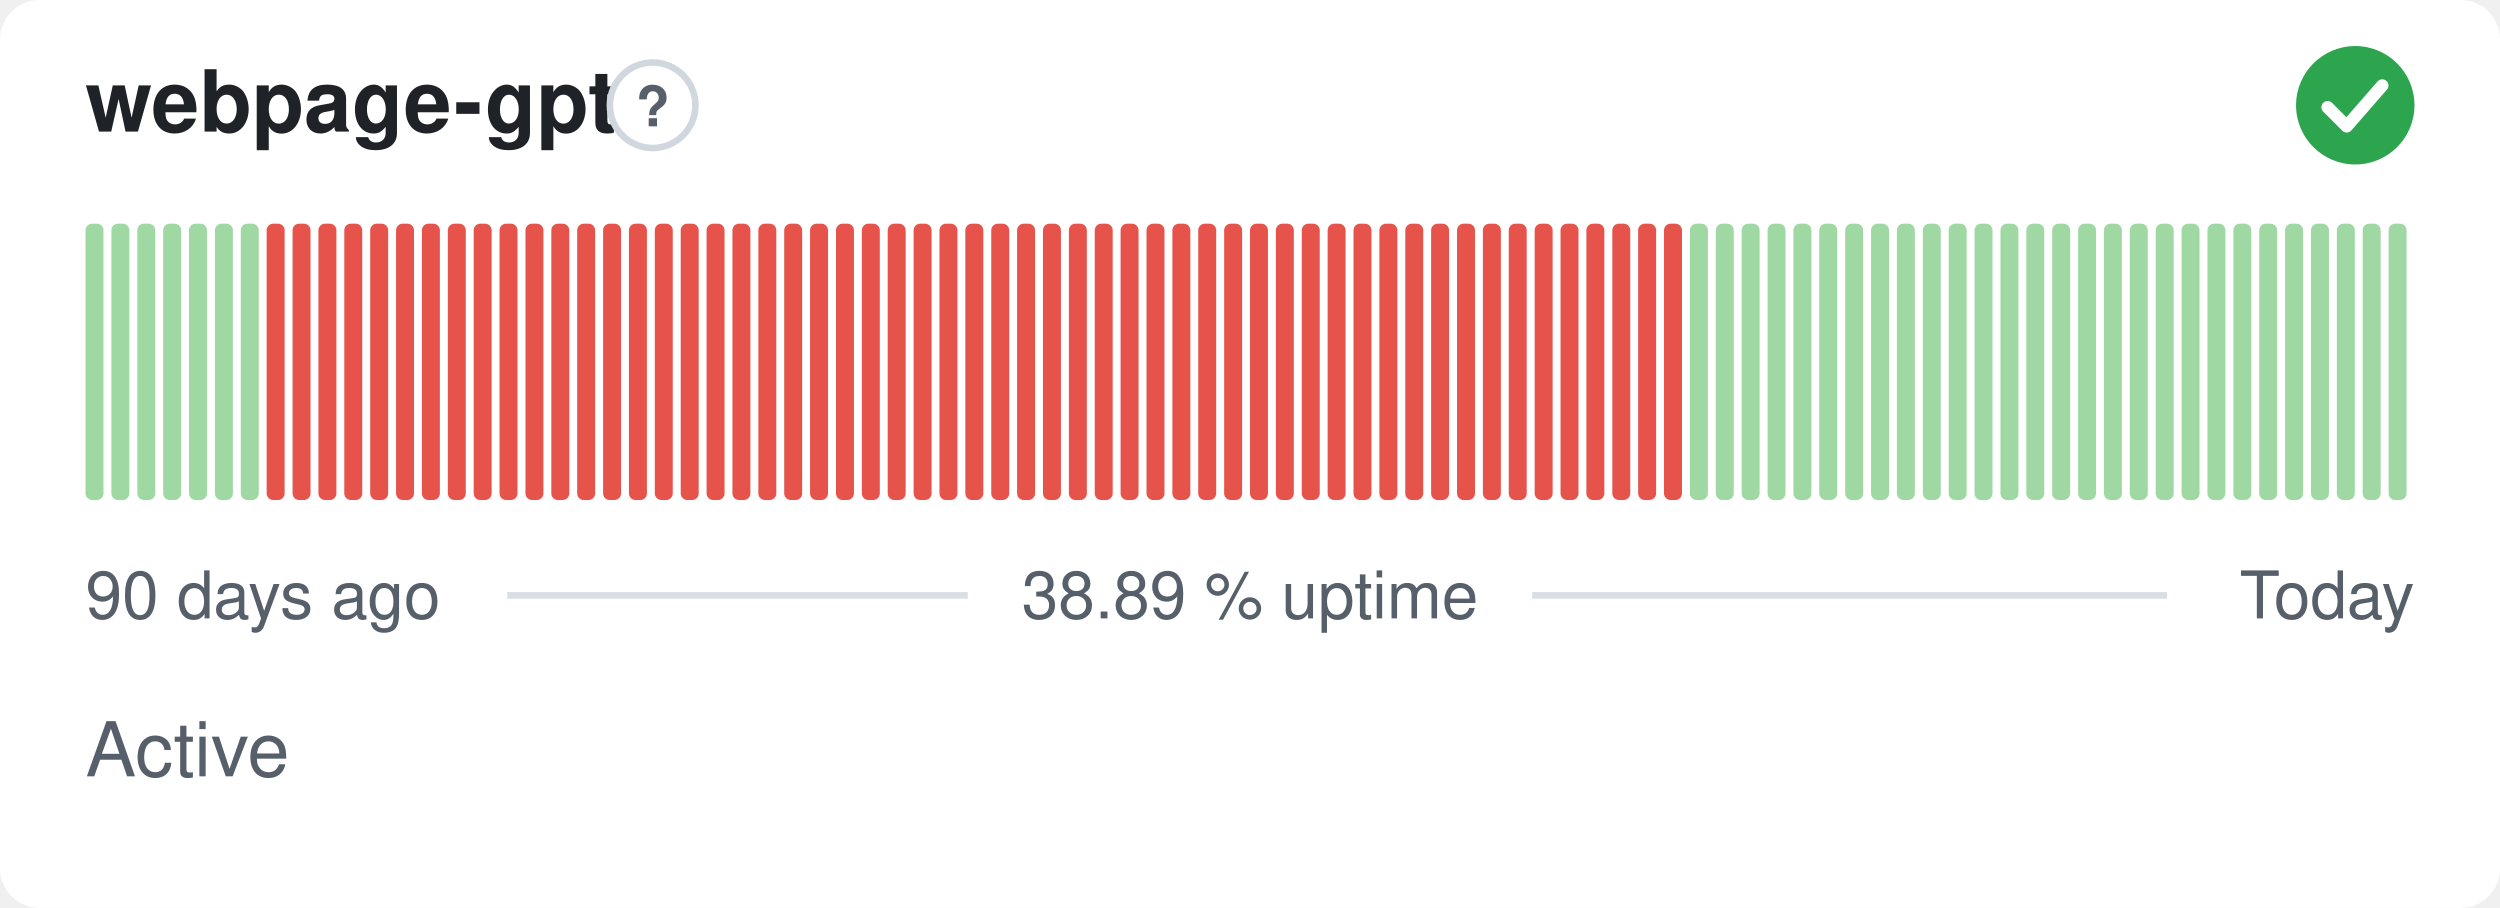
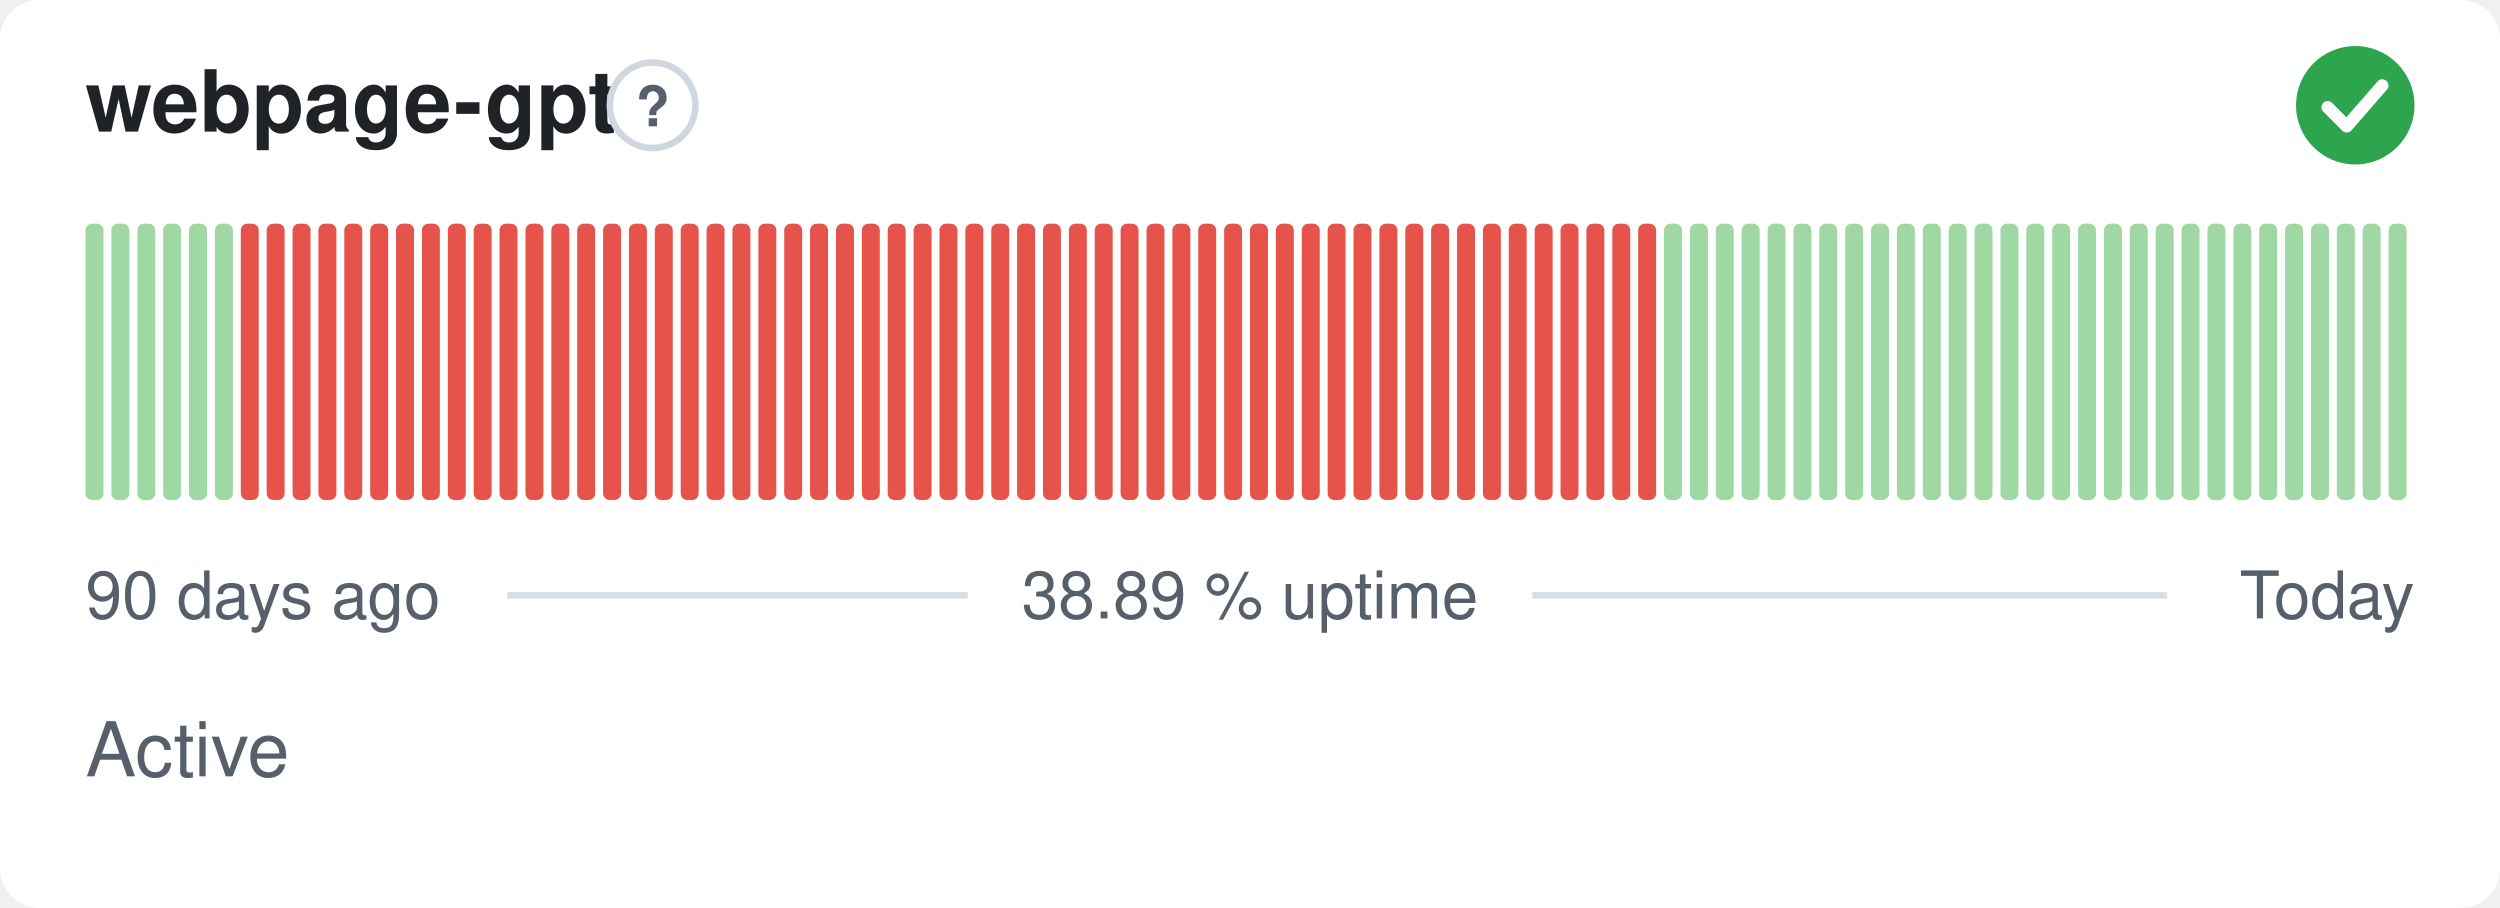
<svg xmlns="http://www.w3.org/2000/svg" width="380" height="138" viewBox="0 0 380 138" role="img" aria-label="webpage-gpt: Active, 38.89 % uptime over the last 90 days" font-family="-apple-system,BlinkMacSystemFont,'Segoe UI',Helvetica,Arial,sans-serif">
  <style>
    @media (prefers-color-scheme: dark) {
      .bg { fill: #0d1117 }
      .title { fill: #e6edf3 }
      .muted { fill: #8b949e }
      .hint { stroke: #30363d }
      .rule { stroke: #30363d }
      .nodata { fill: #21262d }
    }
  </style>
  <rect class="bg" width="380" height="138" rx="6" fill="#ffffff" />
  <text class="title" x="13" y="20" font-size="13" font-weight="600" fill="#1f2328">webpage-gpt</text>
  <circle class="hint" cx="99.2" cy="16" r="6.5" fill="none" stroke="#d0d7de" stroke-width="1" />
  <text class="muted" x="99.2" y="19.2" text-anchor="middle" font-size="8.5" font-weight="700" fill="#57606a">?</text>
  <circle cx="358" cy="16" r="9" fill="#2da44e" />
  <path d="M353.80 16.30l2.90 2.90 5.40 -6.20" fill="none" stroke="#fff" stroke-width="1.89" stroke-linecap="round" stroke-linejoin="round" />
  <rect x="13.00" y="34.00" width="2.73" height="42.00" rx="1" fill="#9fd8a3" />
  <rect x="16.93" y="34.00" width="2.73" height="42.00" rx="1" fill="#9fd8a3" />
  <rect x="20.87" y="34.00" width="2.73" height="42.00" rx="1" fill="#9fd8a3" />
  <rect x="24.80" y="34.00" width="2.73" height="42.00" rx="1" fill="#9fd8a3" />
  <rect x="28.73" y="34.00" width="2.73" height="42.00" rx="1" fill="#9fd8a3" />
  <rect x="32.67" y="34.00" width="2.73" height="42.00" rx="1" fill="#9fd8a3" />
-   <rect x="36.60" y="34.00" width="2.73" height="42.00" rx="1" fill="#9fd8a3" />
+   <rect x="36.60" y="34.00" width="2.73" height="42.00" rx="1" fill="#e5534b" />
  <rect x="40.53" y="34.00" width="2.73" height="42.00" rx="1" fill="#e5534b" />
  <rect x="44.47" y="34.00" width="2.73" height="42.00" rx="1" fill="#e5534b" />
  <rect x="48.40" y="34.00" width="2.73" height="42.00" rx="1" fill="#e5534b" />
  <rect x="52.33" y="34.00" width="2.73" height="42.00" rx="1" fill="#e5534b" />
  <rect x="56.27" y="34.00" width="2.73" height="42.00" rx="1" fill="#e5534b" />
  <rect x="60.20" y="34.00" width="2.73" height="42.00" rx="1" fill="#e5534b" />
  <rect x="64.13" y="34.00" width="2.73" height="42.00" rx="1" fill="#e5534b" />
  <rect x="68.07" y="34.00" width="2.73" height="42.00" rx="1" fill="#e5534b" />
  <rect x="72.00" y="34.00" width="2.73" height="42.00" rx="1" fill="#e5534b" />
  <rect x="75.93" y="34.00" width="2.73" height="42.00" rx="1" fill="#e5534b" />
  <rect x="79.87" y="34.00" width="2.73" height="42.00" rx="1" fill="#e5534b" />
  <rect x="83.80" y="34.00" width="2.73" height="42.00" rx="1" fill="#e5534b" />
  <rect x="87.73" y="34.00" width="2.73" height="42.00" rx="1" fill="#e5534b" />
  <rect x="91.67" y="34.00" width="2.73" height="42.00" rx="1" fill="#e5534b" />
  <rect x="95.60" y="34.00" width="2.73" height="42.00" rx="1" fill="#e5534b" />
  <rect x="99.53" y="34.00" width="2.73" height="42.00" rx="1" fill="#e5534b" />
  <rect x="103.47" y="34.00" width="2.73" height="42.00" rx="1" fill="#e5534b" />
  <rect x="107.40" y="34.00" width="2.73" height="42.00" rx="1" fill="#e5534b" />
  <rect x="111.33" y="34.00" width="2.73" height="42.00" rx="1" fill="#e5534b" />
  <rect x="115.27" y="34.00" width="2.73" height="42.00" rx="1" fill="#e5534b" />
  <rect x="119.20" y="34.00" width="2.73" height="42.00" rx="1" fill="#e5534b" />
  <rect x="123.13" y="34.00" width="2.73" height="42.00" rx="1" fill="#e5534b" />
  <rect x="127.07" y="34.00" width="2.73" height="42.00" rx="1" fill="#e5534b" />
  <rect x="131.00" y="34.00" width="2.73" height="42.00" rx="1" fill="#e5534b" />
  <rect x="134.93" y="34.00" width="2.73" height="42.00" rx="1" fill="#e5534b" />
  <rect x="138.87" y="34.00" width="2.73" height="42.00" rx="1" fill="#e5534b" />
  <rect x="142.80" y="34.00" width="2.73" height="42.00" rx="1" fill="#e5534b" />
  <rect x="146.73" y="34.00" width="2.73" height="42.00" rx="1" fill="#e5534b" />
  <rect x="150.67" y="34.00" width="2.73" height="42.00" rx="1" fill="#e5534b" />
  <rect x="154.60" y="34.00" width="2.73" height="42.00" rx="1" fill="#e5534b" />
  <rect x="158.53" y="34.00" width="2.73" height="42.00" rx="1" fill="#e5534b" />
  <rect x="162.47" y="34.00" width="2.73" height="42.00" rx="1" fill="#e5534b" />
  <rect x="166.40" y="34.00" width="2.73" height="42.00" rx="1" fill="#e5534b" />
  <rect x="170.33" y="34.00" width="2.73" height="42.00" rx="1" fill="#e5534b" />
  <rect x="174.27" y="34.00" width="2.73" height="42.00" rx="1" fill="#e5534b" />
  <rect x="178.20" y="34.00" width="2.73" height="42.00" rx="1" fill="#e5534b" />
  <rect x="182.13" y="34.00" width="2.73" height="42.00" rx="1" fill="#e5534b" />
  <rect x="186.07" y="34.00" width="2.73" height="42.00" rx="1" fill="#e5534b" />
  <rect x="190.00" y="34.00" width="2.73" height="42.00" rx="1" fill="#e5534b" />
  <rect x="193.93" y="34.00" width="2.73" height="42.00" rx="1" fill="#e5534b" />
  <rect x="197.87" y="34.00" width="2.73" height="42.00" rx="1" fill="#e5534b" />
  <rect x="201.80" y="34.00" width="2.73" height="42.00" rx="1" fill="#e5534b" />
  <rect x="205.73" y="34.00" width="2.73" height="42.00" rx="1" fill="#e5534b" />
  <rect x="209.67" y="34.00" width="2.73" height="42.00" rx="1" fill="#e5534b" />
  <rect x="213.60" y="34.00" width="2.73" height="42.00" rx="1" fill="#e5534b" />
  <rect x="217.53" y="34.00" width="2.73" height="42.00" rx="1" fill="#e5534b" />
  <rect x="221.47" y="34.00" width="2.73" height="42.00" rx="1" fill="#e5534b" />
  <rect x="225.40" y="34.00" width="2.73" height="42.00" rx="1" fill="#e5534b" />
  <rect x="229.33" y="34.00" width="2.73" height="42.00" rx="1" fill="#e5534b" />
  <rect x="233.27" y="34.00" width="2.73" height="42.00" rx="1" fill="#e5534b" />
  <rect x="237.20" y="34.00" width="2.73" height="42.00" rx="1" fill="#e5534b" />
  <rect x="241.13" y="34.00" width="2.73" height="42.00" rx="1" fill="#e5534b" />
  <rect x="245.07" y="34.00" width="2.73" height="42.00" rx="1" fill="#e5534b" />
  <rect x="249.00" y="34.00" width="2.73" height="42.00" rx="1" fill="#e5534b" />
-   <rect x="252.93" y="34.00" width="2.73" height="42.00" rx="1" fill="#e5534b" />
+   <rect x="252.93" y="34.00" width="2.73" height="42.00" rx="1" fill="#9fd8a3" />
  <rect x="256.87" y="34.00" width="2.73" height="42.00" rx="1" fill="#9fd8a3" />
  <rect x="260.80" y="34.00" width="2.73" height="42.00" rx="1" fill="#9fd8a3" />
  <rect x="264.73" y="34.00" width="2.73" height="42.00" rx="1" fill="#9fd8a3" />
  <rect x="268.67" y="34.00" width="2.73" height="42.00" rx="1" fill="#9fd8a3" />
  <rect x="272.60" y="34.00" width="2.73" height="42.00" rx="1" fill="#9fd8a3" />
  <rect x="276.53" y="34.00" width="2.73" height="42.00" rx="1" fill="#9fd8a3" />
  <rect x="280.47" y="34.00" width="2.73" height="42.00" rx="1" fill="#9fd8a3" />
  <rect x="284.40" y="34.00" width="2.73" height="42.00" rx="1" fill="#9fd8a3" />
  <rect x="288.33" y="34.00" width="2.73" height="42.00" rx="1" fill="#9fd8a3" />
  <rect x="292.27" y="34.00" width="2.73" height="42.00" rx="1" fill="#9fd8a3" />
  <rect x="296.20" y="34.00" width="2.73" height="42.00" rx="1" fill="#9fd8a3" />
  <rect x="300.13" y="34.00" width="2.73" height="42.00" rx="1" fill="#9fd8a3" />
  <rect x="304.07" y="34.00" width="2.73" height="42.00" rx="1" fill="#9fd8a3" />
  <rect x="308.00" y="34.00" width="2.73" height="42.00" rx="1" fill="#9fd8a3" />
  <rect x="311.93" y="34.00" width="2.73" height="42.00" rx="1" fill="#9fd8a3" />
  <rect x="315.87" y="34.00" width="2.73" height="42.00" rx="1" fill="#9fd8a3" />
  <rect x="319.80" y="34.00" width="2.73" height="42.00" rx="1" fill="#9fd8a3" />
  <rect x="323.73" y="34.00" width="2.73" height="42.00" rx="1" fill="#9fd8a3" />
  <rect x="327.67" y="34.00" width="2.73" height="42.00" rx="1" fill="#9fd8a3" />
  <rect x="331.60" y="34.00" width="2.73" height="42.00" rx="1" fill="#9fd8a3" />
  <rect x="335.53" y="34.00" width="2.73" height="42.00" rx="1" fill="#9fd8a3" />
  <rect x="339.47" y="34.00" width="2.73" height="42.00" rx="1" fill="#9fd8a3" />
  <rect x="343.40" y="34.00" width="2.73" height="42.00" rx="1" fill="#9fd8a3" />
  <rect x="347.33" y="34.00" width="2.73" height="42.00" rx="1" fill="#9fd8a3" />
  <rect x="351.27" y="34.00" width="2.73" height="42.00" rx="1" fill="#9fd8a3" />
  <rect x="355.20" y="34.00" width="2.73" height="42.00" rx="1" fill="#9fd8a3" />
  <rect x="359.13" y="34.00" width="2.73" height="42.00" rx="1" fill="#9fd8a3" />
  <rect x="363.07" y="34.00" width="2.73" height="42.00" rx="1" fill="#9fd8a3" />
  <text class="muted" x="13" y="94" font-size="10" fill="#57606a">90 days ago</text>
  <text class="muted" x="190" y="94" text-anchor="middle" font-size="10" fill="#57606a">38.89 % uptime</text>
  <text class="muted" x="367" y="94" text-anchor="end" font-size="10" fill="#57606a">Today</text>
  <line class="rule" x1="77.1" y1="90.5" x2="147.1" y2="90.5" stroke="#d8dee4" stroke-width="1" />
  <line class="rule" x1="232.9" y1="90.5" x2="329.4" y2="90.5" stroke="#d8dee4" stroke-width="1" />
  <text class="muted" x="13" y="118" font-size="11.5" fill="#57606a">Active</text>
</svg>
